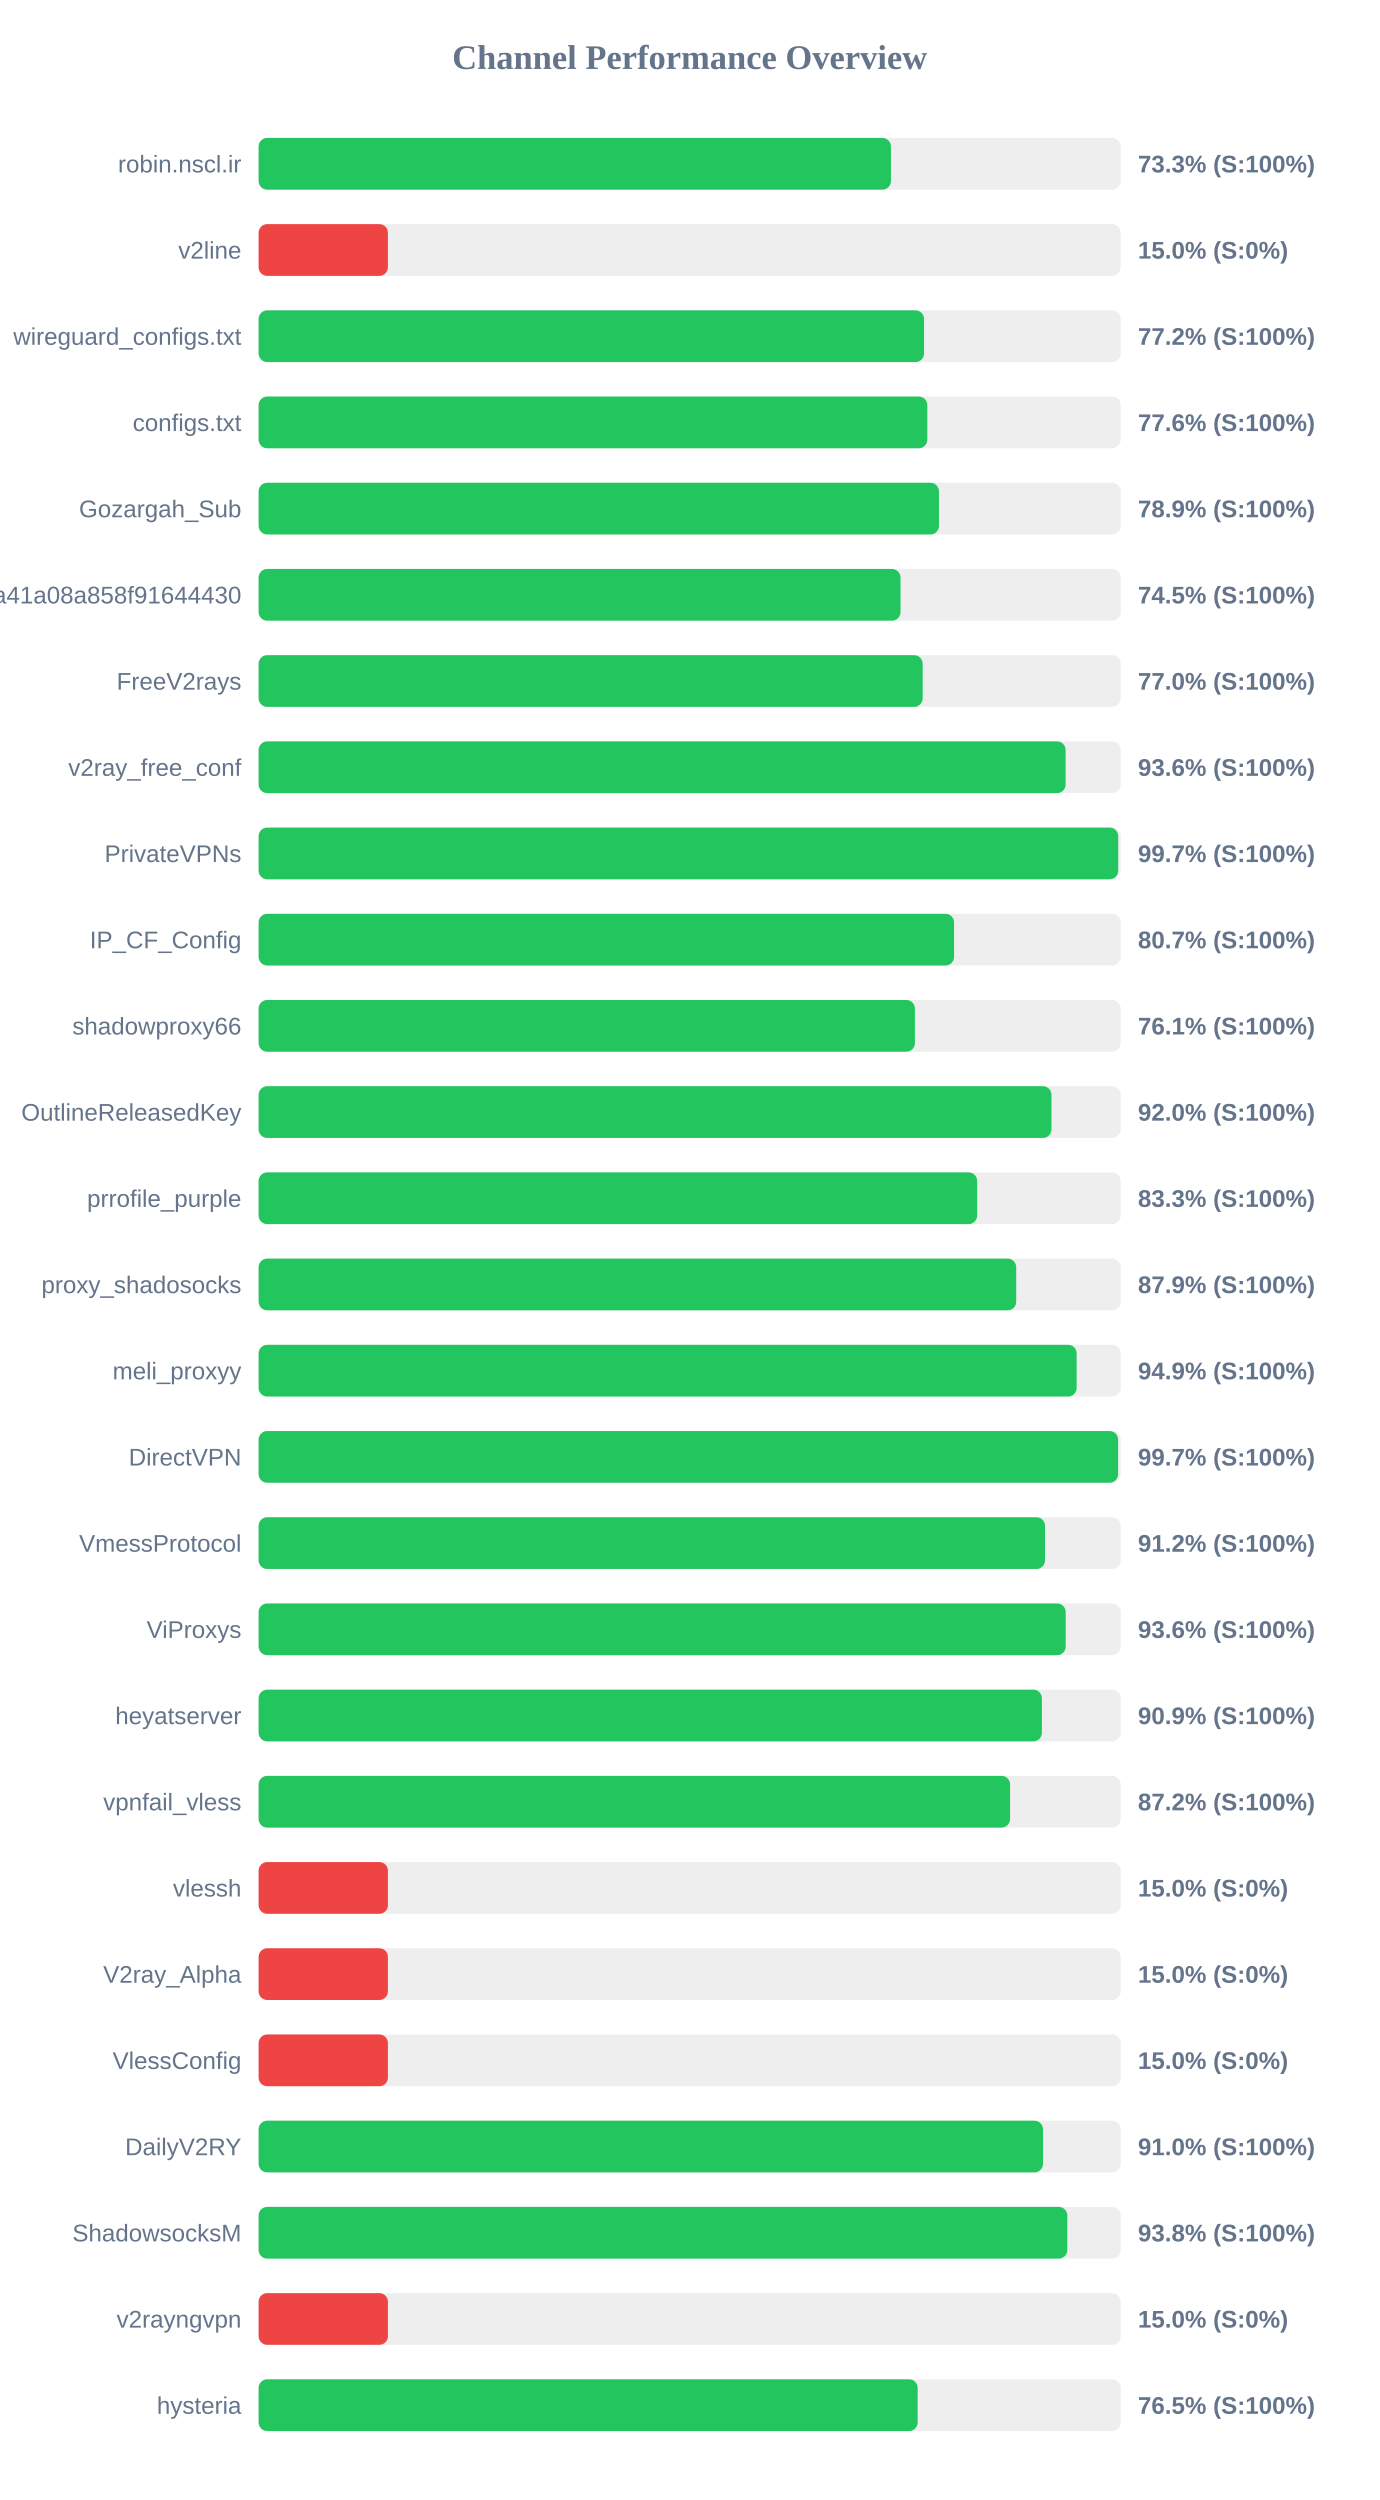
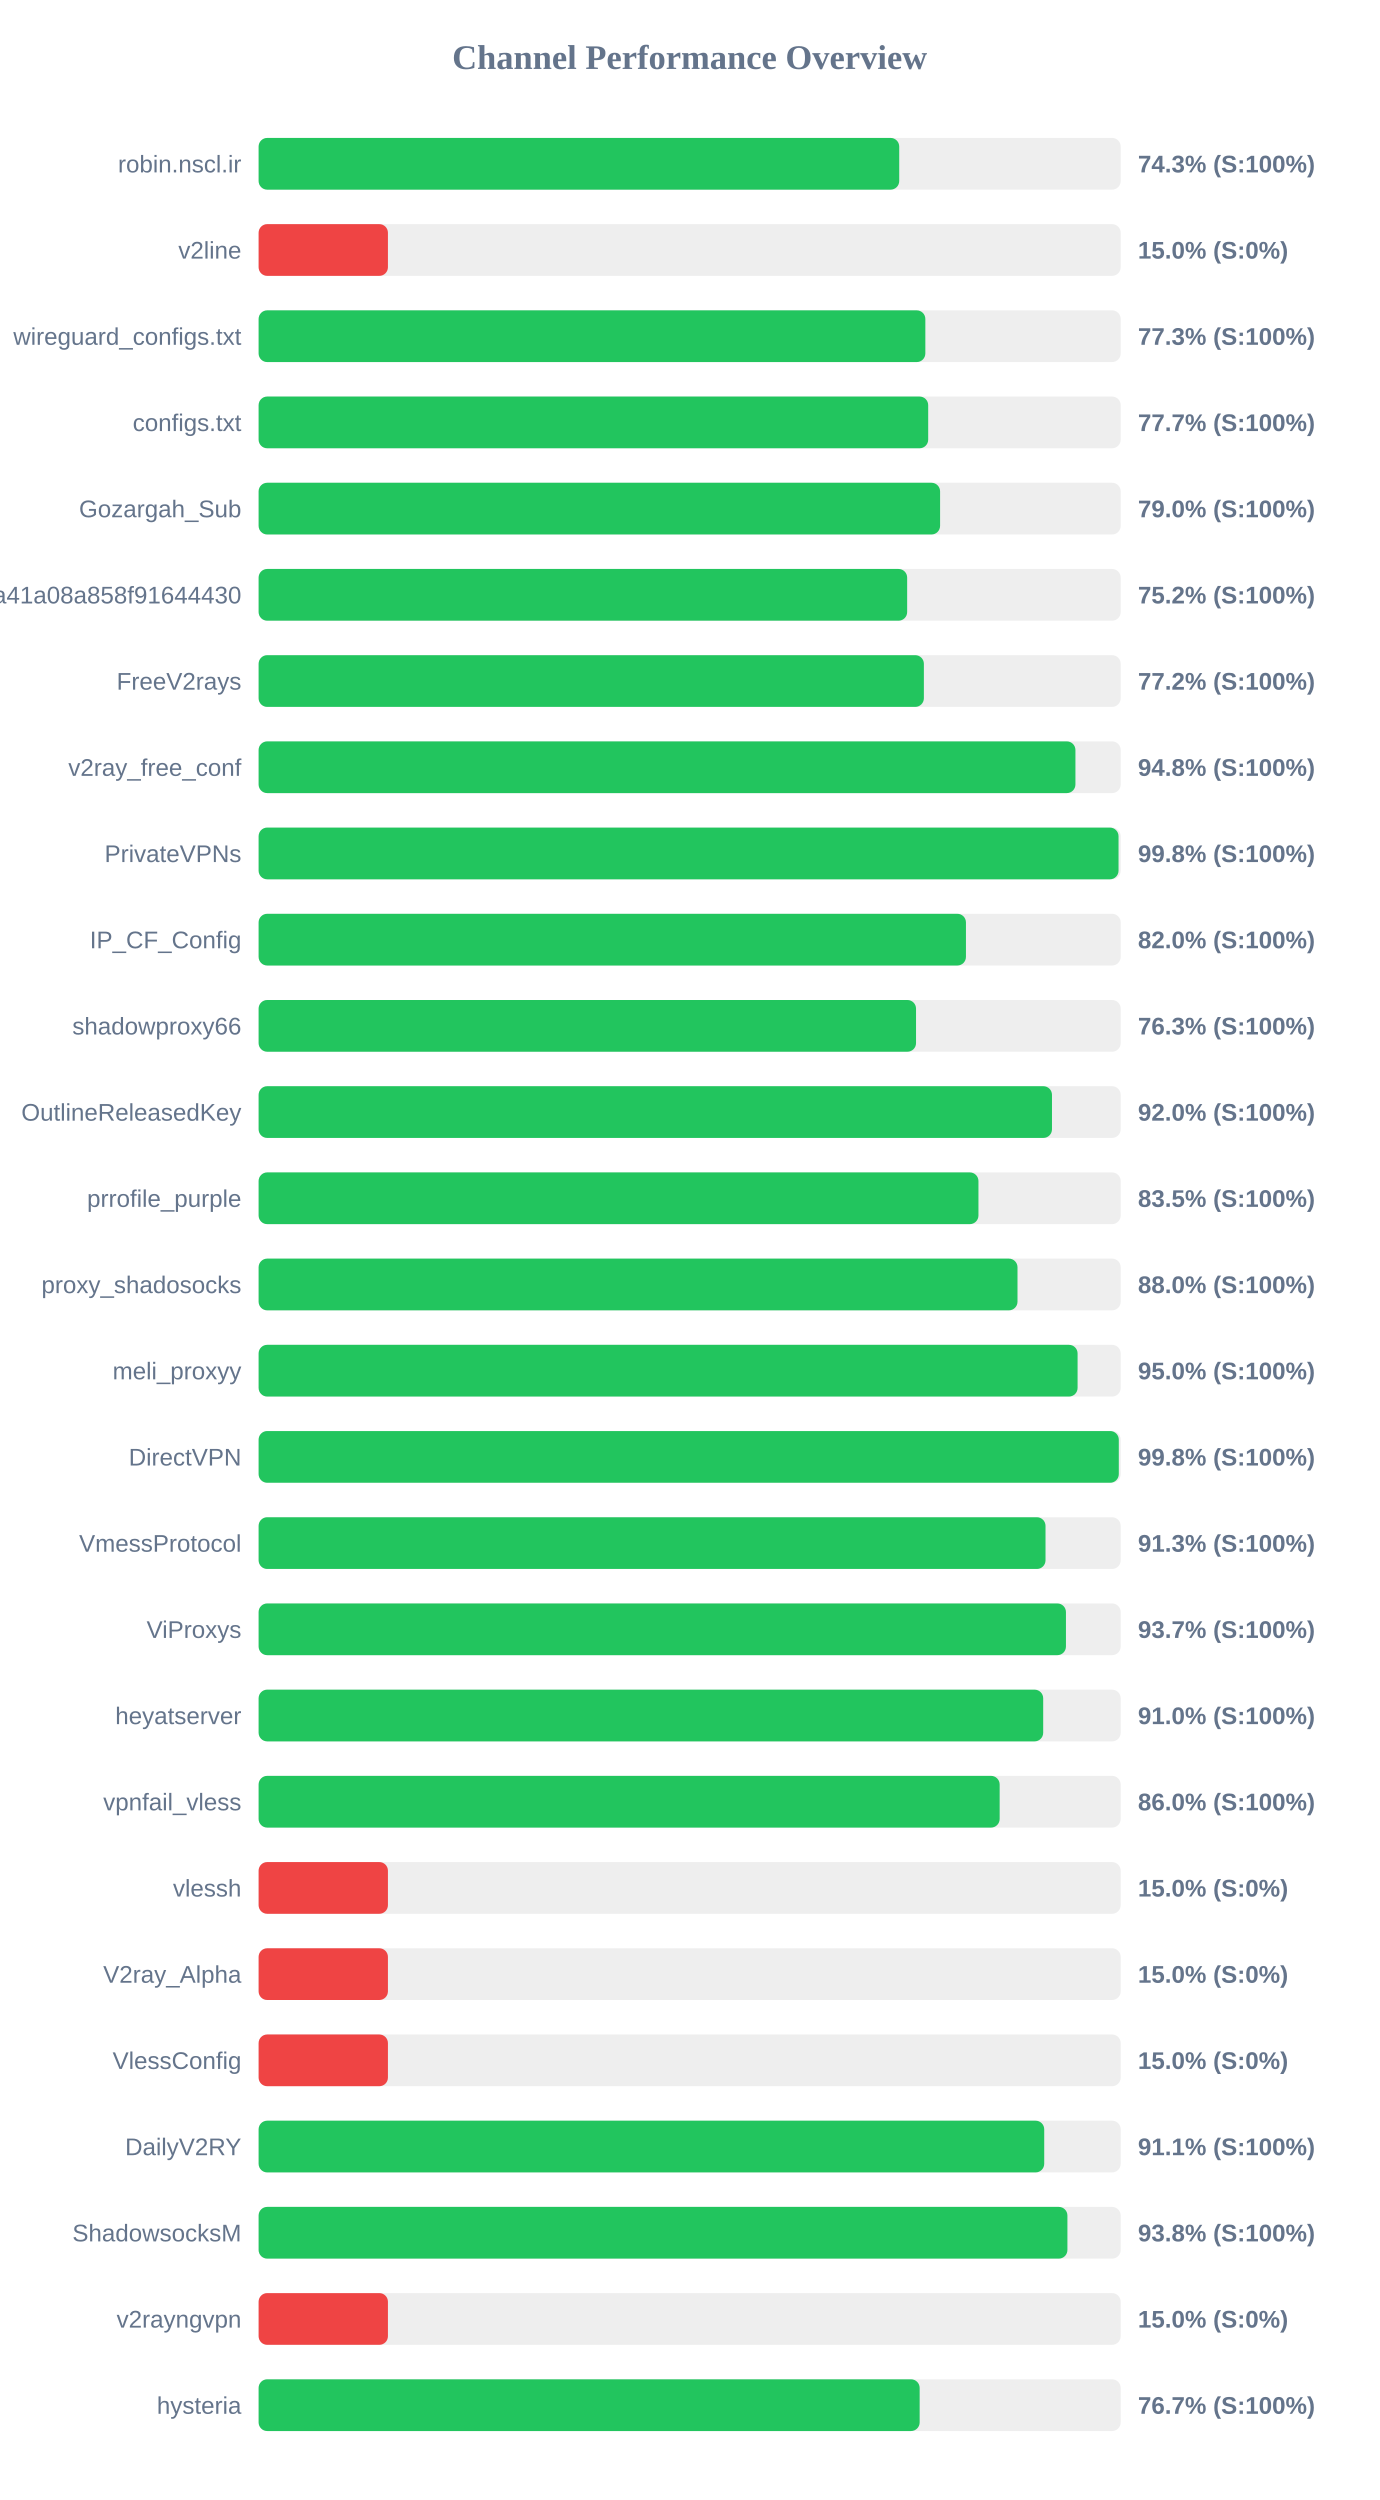
<svg xmlns="http://www.w3.org/2000/svg" width="800" height="1450" version="1.1">
  <style>
        .row { font: 14px Arial; fill: #64748b; }
        .score { font: bold 14px Arial; fill: #64748b; }
    </style>
  <text x="400" y="40" text-anchor="middle" font-size="20px" font-weight="bold" fill="#64748b">Channel Performance Overview</text>
  <rect x="150" y="80" width="500" height="30" fill="#eee" rx="5" />
-   <rect x="150" y="80" width="366.75" height="30" fill="#22c55e" rx="5" />
+   <rect x="150" y="80" width="371.55" height="30" fill="#22c55e" rx="5" />
  <text x="140" y="100" text-anchor="end" class="row">robin.nscl.ir</text>
-   <text x="660" y="100" text-anchor="start" class="score">73.3% (S:100%)</text>
+   <text x="660" y="100" text-anchor="start" class="score">74.3% (S:100%)</text>
  <rect x="150" y="130" width="500" height="30" fill="#eee" rx="5" />
  <rect x="150" y="130" width="75.0" height="30" fill="#ef4444" rx="5" />
  <text x="140" y="150" text-anchor="end" class="row">v2line</text>
  <text x="660" y="150" text-anchor="start" class="score">15.0% (S:0%)</text>
  <rect x="150" y="180" width="500" height="30" fill="#eee" rx="5" />
-   <rect x="150" y="180" width="385.95" height="30" fill="#22c55e" rx="5" />
+   <rect x="150" y="180" width="386.7" height="30" fill="#22c55e" rx="5" />
  <text x="140" y="200" text-anchor="end" class="row">wireguard_configs.txt</text>
-   <text x="660" y="200" text-anchor="start" class="score">77.2% (S:100%)</text>
+   <text x="660" y="200" text-anchor="start" class="score">77.3% (S:100%)</text>
  <rect x="150" y="230" width="500" height="30" fill="#eee" rx="5" />
-   <rect x="150" y="230" width="387.85" height="30" fill="#22c55e" rx="5" />
+   <rect x="150" y="230" width="388.35" height="30" fill="#22c55e" rx="5" />
  <text x="140" y="250" text-anchor="end" class="row">configs.txt</text>
-   <text x="660" y="250" text-anchor="start" class="score">77.6% (S:100%)</text>
+   <text x="660" y="250" text-anchor="start" class="score">77.7% (S:100%)</text>
  <rect x="150" y="280" width="500" height="30" fill="#eee" rx="5" />
-   <rect x="150" y="280" width="394.6" height="30" fill="#22c55e" rx="5" />
+   <rect x="150" y="280" width="395.25" height="30" fill="#22c55e" rx="5" />
  <text x="140" y="300" text-anchor="end" class="row">Gozargah_Sub</text>
-   <text x="660" y="300" text-anchor="start" class="score">78.9% (S:100%)</text>
+   <text x="660" y="300" text-anchor="start" class="score">79.0% (S:100%)</text>
  <rect x="150" y="330" width="500" height="30" fill="#eee" rx="5" />
-   <rect x="150" y="330" width="372.3" height="30" fill="#22c55e" rx="5" />
+   <rect x="150" y="330" width="376.15" height="30" fill="#22c55e" rx="5" />
  <text x="140" y="350" text-anchor="end" class="row">subscribe?token=fed4ab7c582c2a41a08a858f91644430</text>
-   <text x="660" y="350" text-anchor="start" class="score">74.5% (S:100%)</text>
+   <text x="660" y="350" text-anchor="start" class="score">75.2% (S:100%)</text>
  <rect x="150" y="380" width="500" height="30" fill="#eee" rx="5" />
-   <rect x="150" y="380" width="385.15" height="30" fill="#22c55e" rx="5" />
+   <rect x="150" y="380" width="385.85" height="30" fill="#22c55e" rx="5" />
  <text x="140" y="400" text-anchor="end" class="row">FreeV2rays</text>
-   <text x="660" y="400" text-anchor="start" class="score">77.0% (S:100%)</text>
+   <text x="660" y="400" text-anchor="start" class="score">77.2% (S:100%)</text>
  <rect x="150" y="430" width="500" height="30" fill="#eee" rx="5" />
-   <rect x="150" y="430" width="468.05" height="30" fill="#22c55e" rx="5" />
+   <rect x="150" y="430" width="473.75" height="30" fill="#22c55e" rx="5" />
  <text x="140" y="450" text-anchor="end" class="row">v2ray_free_conf</text>
-   <text x="660" y="450" text-anchor="start" class="score">93.6% (S:100%)</text>
+   <text x="660" y="450" text-anchor="start" class="score">94.8% (S:100%)</text>
  <rect x="150" y="480" width="500" height="30" fill="#eee" rx="5" />
-   <rect x="150" y="480" width="498.55" height="30" fill="#22c55e" rx="5" />
+   <rect x="150" y="480" width="498.75" height="30" fill="#22c55e" rx="5" />
  <text x="140" y="500" text-anchor="end" class="row">PrivateVPNs</text>
-   <text x="660" y="500" text-anchor="start" class="score">99.7% (S:100%)</text>
+   <text x="660" y="500" text-anchor="start" class="score">99.8% (S:100%)</text>
  <rect x="150" y="530" width="500" height="30" fill="#eee" rx="5" />
-   <rect x="150" y="530" width="403.35" height="30" fill="#22c55e" rx="5" />
+   <rect x="150" y="530" width="410.25" height="30" fill="#22c55e" rx="5" />
  <text x="140" y="550" text-anchor="end" class="row">IP_CF_Config</text>
-   <text x="660" y="550" text-anchor="start" class="score">80.7% (S:100%)</text>
+   <text x="660" y="550" text-anchor="start" class="score">82.0% (S:100%)</text>
  <rect x="150" y="580" width="500" height="30" fill="#eee" rx="5" />
-   <rect x="150" y="580" width="380.65" height="30" fill="#22c55e" rx="5" />
+   <rect x="150" y="580" width="381.3" height="30" fill="#22c55e" rx="5" />
  <text x="140" y="600" text-anchor="end" class="row">shadowproxy66</text>
-   <text x="660" y="600" text-anchor="start" class="score">76.1% (S:100%)</text>
+   <text x="660" y="600" text-anchor="start" class="score">76.3% (S:100%)</text>
  <rect x="150" y="630" width="500" height="30" fill="#eee" rx="5" />
-   <rect x="150" y="630" width="459.85" height="30" fill="#22c55e" rx="5" />
+   <rect x="150" y="630" width="460.15" height="30" fill="#22c55e" rx="5" />
  <text x="140" y="650" text-anchor="end" class="row">OutlineReleasedKey</text>
  <text x="660" y="650" text-anchor="start" class="score">92.0% (S:100%)</text>
  <rect x="150" y="680" width="500" height="30" fill="#eee" rx="5" />
-   <rect x="150" y="680" width="416.75" height="30" fill="#22c55e" rx="5" />
+   <rect x="150" y="680" width="417.5" height="30" fill="#22c55e" rx="5" />
  <text x="140" y="700" text-anchor="end" class="row">prrofile_purple</text>
-   <text x="660" y="700" text-anchor="start" class="score">83.3% (S:100%)</text>
+   <text x="660" y="700" text-anchor="start" class="score">83.5% (S:100%)</text>
  <rect x="150" y="730" width="500" height="30" fill="#eee" rx="5" />
-   <rect x="150" y="730" width="439.4" height="30" fill="#22c55e" rx="5" />
+   <rect x="150" y="730" width="440.15" height="30" fill="#22c55e" rx="5" />
  <text x="140" y="750" text-anchor="end" class="row">proxy_shadosocks</text>
-   <text x="660" y="750" text-anchor="start" class="score">87.9% (S:100%)</text>
+   <text x="660" y="750" text-anchor="start" class="score">88.0% (S:100%)</text>
  <rect x="150" y="780" width="500" height="30" fill="#eee" rx="5" />
-   <rect x="150" y="780" width="474.45" height="30" fill="#22c55e" rx="5" />
+   <rect x="150" y="780" width="475.0" height="30" fill="#22c55e" rx="5" />
  <text x="140" y="800" text-anchor="end" class="row">meli_proxyy</text>
-   <text x="660" y="800" text-anchor="start" class="score">94.9% (S:100%)</text>
+   <text x="660" y="800" text-anchor="start" class="score">95.0% (S:100%)</text>
  <rect x="150" y="830" width="500" height="30" fill="#eee" rx="5" />
-   <rect x="150" y="830" width="498.5" height="30" fill="#22c55e" rx="5" />
+   <rect x="150" y="830" width="498.9" height="30" fill="#22c55e" rx="5" />
  <text x="140" y="850" text-anchor="end" class="row">DirectVPN</text>
-   <text x="660" y="850" text-anchor="start" class="score">99.7% (S:100%)</text>
+   <text x="660" y="850" text-anchor="start" class="score">99.8% (S:100%)</text>
  <rect x="150" y="880" width="500" height="30" fill="#eee" rx="5" />
-   <rect x="150" y="880" width="456.1" height="30" fill="#22c55e" rx="5" />
+   <rect x="150" y="880" width="456.4" height="30" fill="#22c55e" rx="5" />
  <text x="140" y="900" text-anchor="end" class="row">VmessProtocol</text>
-   <text x="660" y="900" text-anchor="start" class="score">91.2% (S:100%)</text>
+   <text x="660" y="900" text-anchor="start" class="score">91.3% (S:100%)</text>
  <rect x="150" y="930" width="500" height="30" fill="#eee" rx="5" />
-   <rect x="150" y="930" width="468.1" height="30" fill="#22c55e" rx="5" />
+   <rect x="150" y="930" width="468.25" height="30" fill="#22c55e" rx="5" />
  <text x="140" y="950" text-anchor="end" class="row">ViProxys</text>
-   <text x="660" y="950" text-anchor="start" class="score">93.6% (S:100%)</text>
+   <text x="660" y="950" text-anchor="start" class="score">93.7% (S:100%)</text>
  <rect x="150" y="980" width="500" height="30" fill="#eee" rx="5" />
-   <rect x="150" y="980" width="454.3" height="30" fill="#22c55e" rx="5" />
+   <rect x="150" y="980" width="455.05" height="30" fill="#22c55e" rx="5" />
  <text x="140" y="1000" text-anchor="end" class="row">heyatserver</text>
-   <text x="660" y="1000" text-anchor="start" class="score">90.9% (S:100%)</text>
+   <text x="660" y="1000" text-anchor="start" class="score">91.0% (S:100%)</text>
  <rect x="150" y="1030" width="500" height="30" fill="#eee" rx="5" />
-   <rect x="150" y="1030" width="435.85" height="30" fill="#22c55e" rx="5" />
+   <rect x="150" y="1030" width="429.8" height="30" fill="#22c55e" rx="5" />
  <text x="140" y="1050" text-anchor="end" class="row">vpnfail_vless</text>
-   <text x="660" y="1050" text-anchor="start" class="score">87.2% (S:100%)</text>
+   <text x="660" y="1050" text-anchor="start" class="score">86.0% (S:100%)</text>
  <rect x="150" y="1080" width="500" height="30" fill="#eee" rx="5" />
  <rect x="150" y="1080" width="75.0" height="30" fill="#ef4444" rx="5" />
  <text x="140" y="1100" text-anchor="end" class="row">vlessh</text>
  <text x="660" y="1100" text-anchor="start" class="score">15.0% (S:0%)</text>
  <rect x="150" y="1130" width="500" height="30" fill="#eee" rx="5" />
  <rect x="150" y="1130" width="75.0" height="30" fill="#ef4444" rx="5" />
  <text x="140" y="1150" text-anchor="end" class="row">V2ray_Alpha</text>
  <text x="660" y="1150" text-anchor="start" class="score">15.0% (S:0%)</text>
  <rect x="150" y="1180" width="500" height="30" fill="#eee" rx="5" />
  <rect x="150" y="1180" width="75.0" height="30" fill="#ef4444" rx="5" />
  <text x="140" y="1200" text-anchor="end" class="row">VlessConfig</text>
  <text x="660" y="1200" text-anchor="start" class="score">15.0% (S:0%)</text>
  <rect x="150" y="1230" width="500" height="30" fill="#eee" rx="5" />
-   <rect x="150" y="1230" width="454.95" height="30" fill="#22c55e" rx="5" />
+   <rect x="150" y="1230" width="455.65" height="30" fill="#22c55e" rx="5" />
  <text x="140" y="1250" text-anchor="end" class="row">DailyV2RY</text>
-   <text x="660" y="1250" text-anchor="start" class="score">91.0% (S:100%)</text>
+   <text x="660" y="1250" text-anchor="start" class="score">91.1% (S:100%)</text>
  <rect x="150" y="1280" width="500" height="30" fill="#eee" rx="5" />
-   <rect x="150" y="1280" width="469.05" height="30" fill="#22c55e" rx="5" />
+   <rect x="150" y="1280" width="469.1" height="30" fill="#22c55e" rx="5" />
  <text x="140" y="1300" text-anchor="end" class="row">ShadowsocksM</text>
  <text x="660" y="1300" text-anchor="start" class="score">93.8% (S:100%)</text>
  <rect x="150" y="1330" width="500" height="30" fill="#eee" rx="5" />
  <rect x="150" y="1330" width="75.0" height="30" fill="#ef4444" rx="5" />
  <text x="140" y="1350" text-anchor="end" class="row">v2rayngvpn</text>
  <text x="660" y="1350" text-anchor="start" class="score">15.0% (S:0%)</text>
  <rect x="150" y="1380" width="500" height="30" fill="#eee" rx="5" />
-   <rect x="150" y="1380" width="382.25" height="30" fill="#22c55e" rx="5" />
+   <rect x="150" y="1380" width="383.4" height="30" fill="#22c55e" rx="5" />
  <text x="140" y="1400" text-anchor="end" class="row">hysteria</text>
-   <text x="660" y="1400" text-anchor="start" class="score">76.5% (S:100%)</text>
+   <text x="660" y="1400" text-anchor="start" class="score">76.7% (S:100%)</text>
</svg>
